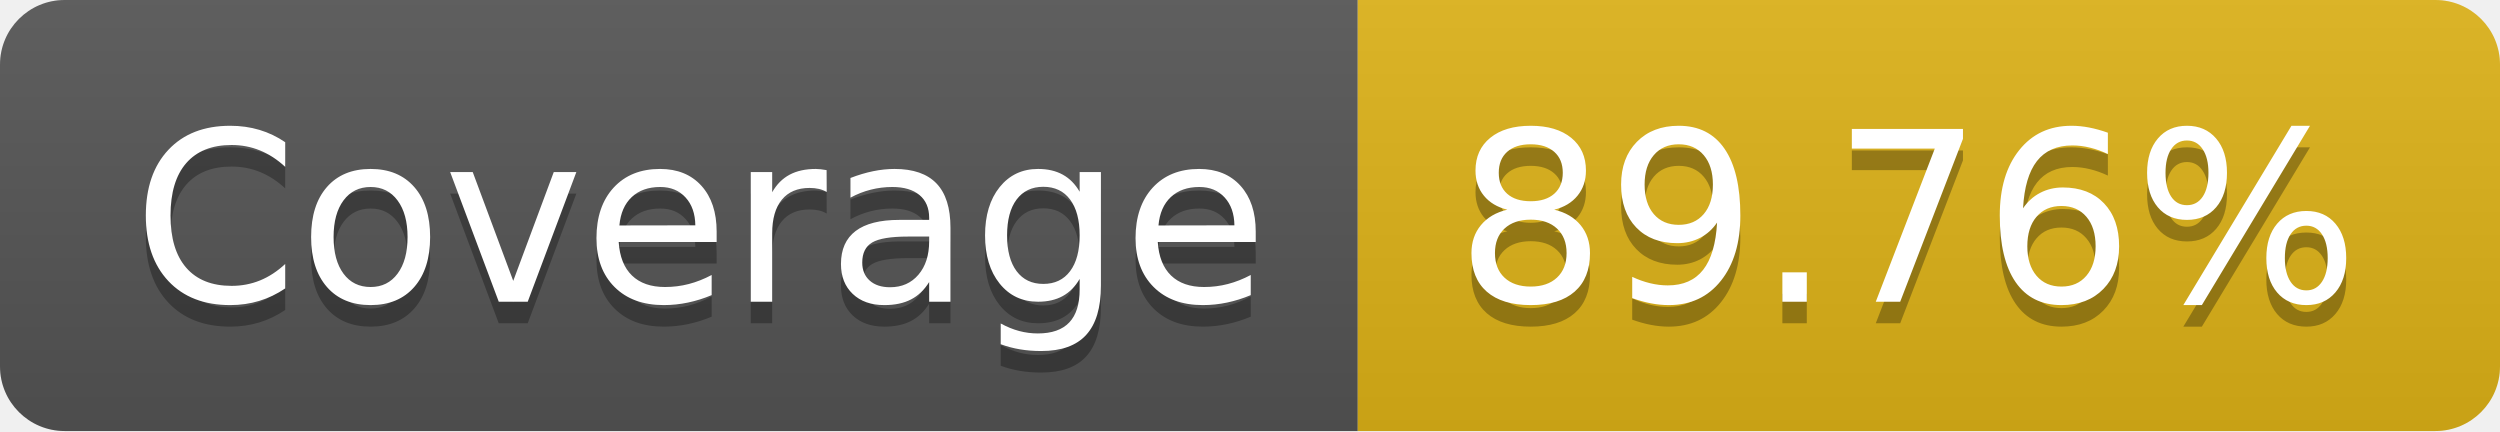
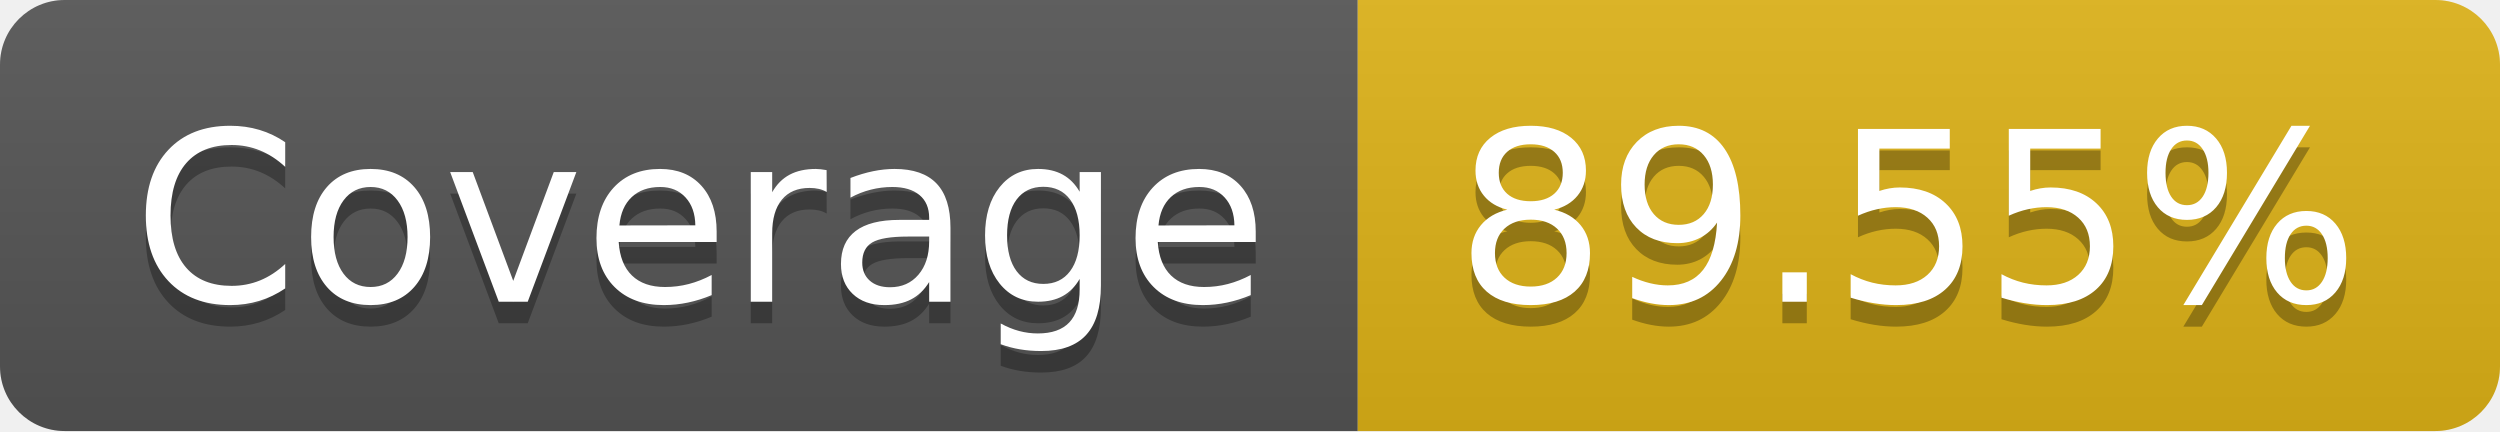
- <svg xmlns="http://www.w3.org/2000/svg" width="116" height="20" role="img" aria-label="Coverage: 89.76%">
+ <svg xmlns="http://www.w3.org/2000/svg" width="116" height="20" role="img" aria-label="Coverage: 89.55%">
  <linearGradient id="s" x2="0" y2="100%">
    <stop offset="0" stop-color="#bbb" stop-opacity=".1" />
    <stop offset="1" stop-opacity=".1" />
  </linearGradient>
  <clipPath id="r">
    <rect width="116" height="20" rx="3" fill="#fff" />
  </clipPath>
  <g clip-path="url(#r)">
    <rect width="63" height="20" fill="#555" />
    <rect x="63" width="53" height="20" fill="#dfb317" />
    <rect width="116" height="20" fill="url(#s)" />
  </g>
  <g fill="#fff" text-anchor="middle" font-family="Verdana,Geneva,DejaVu Sans,sans-serif" text-rendering="geometricPrecision" font-size="110">
    <text aria-hidden="true" x="325" y="150" fill="#010101" fill-opacity=".3" transform="scale(.1)" textLength="530">Coverage</text>
    <text x="325" y="140" transform="scale(.1)" fill="#fff" textLength="530">Coverage</text>
-     <text aria-hidden="true" x="885" y="150" fill="#010101" fill-opacity=".3" transform="scale(.1)" textLength="430">89.76%</text>
-     <text x="885" y="140" transform="scale(.1)" fill="#fff" textLength="430">89.76%</text>
+     <text aria-hidden="true" x="885" y="150" fill="#010101" fill-opacity=".3" transform="scale(.1)" textLength="430">89.55%</text>
+     <text x="885" y="140" transform="scale(.1)" fill="#fff" textLength="430">89.55%</text>
  </g>
</svg>
